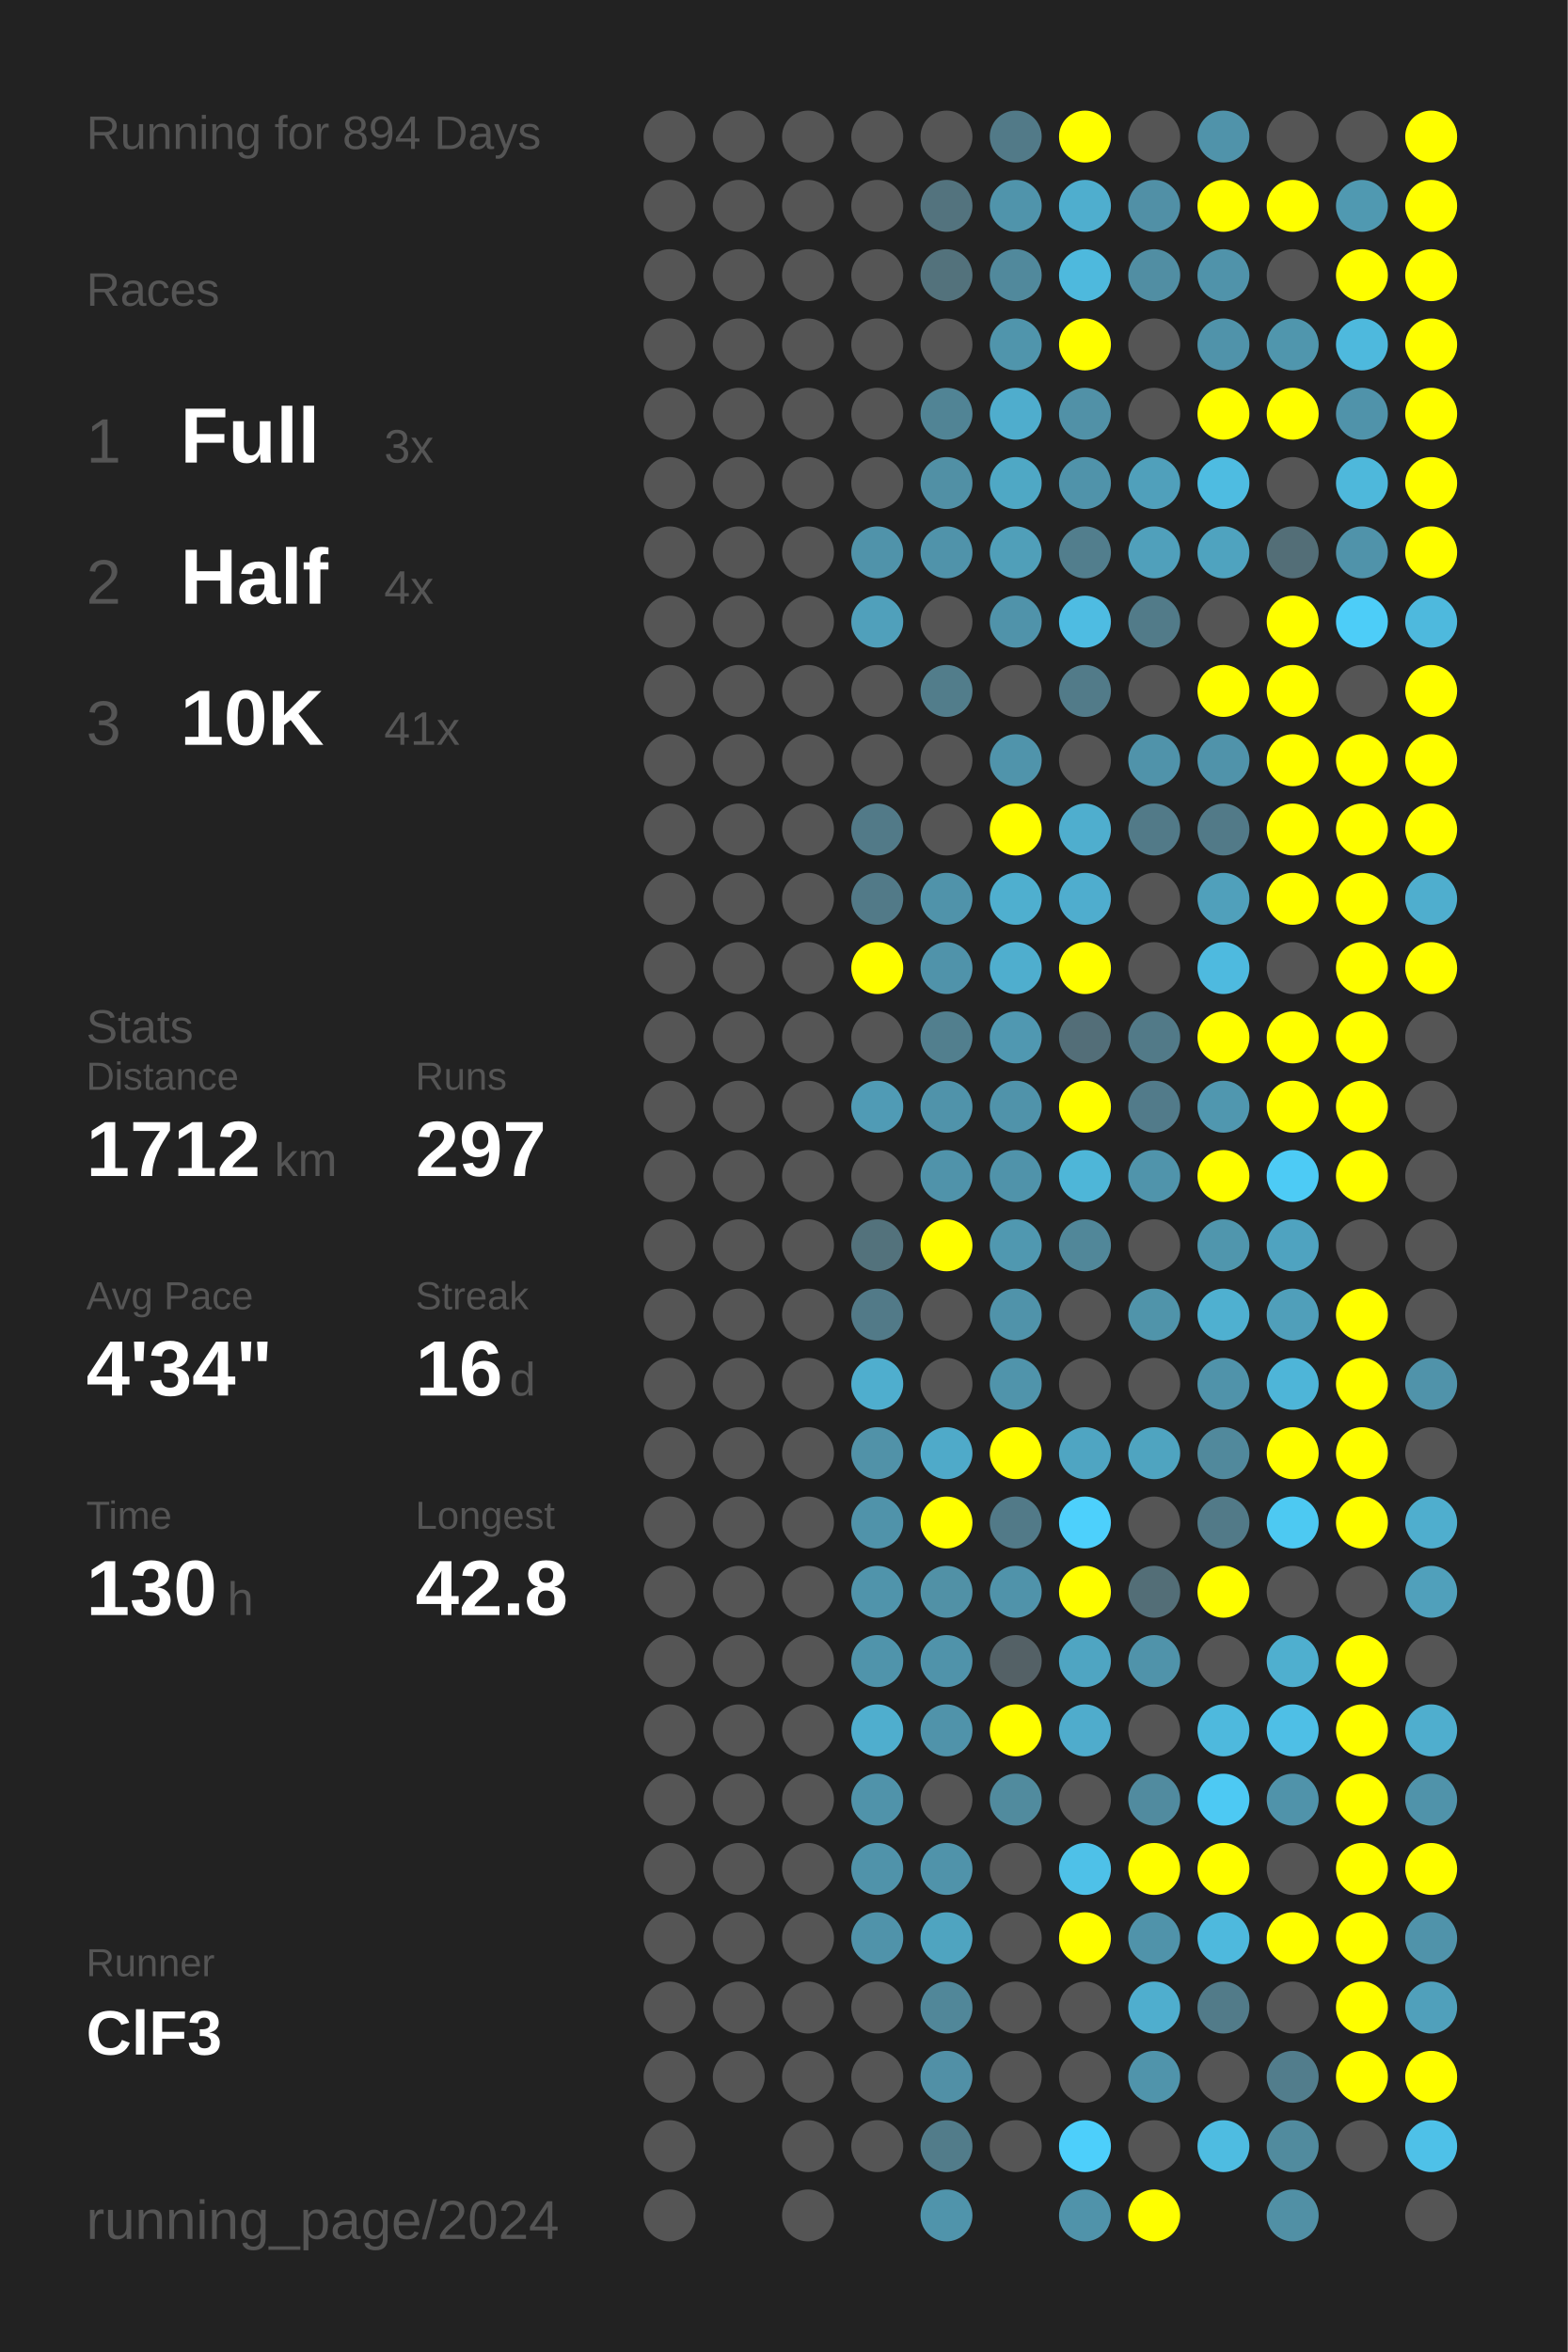
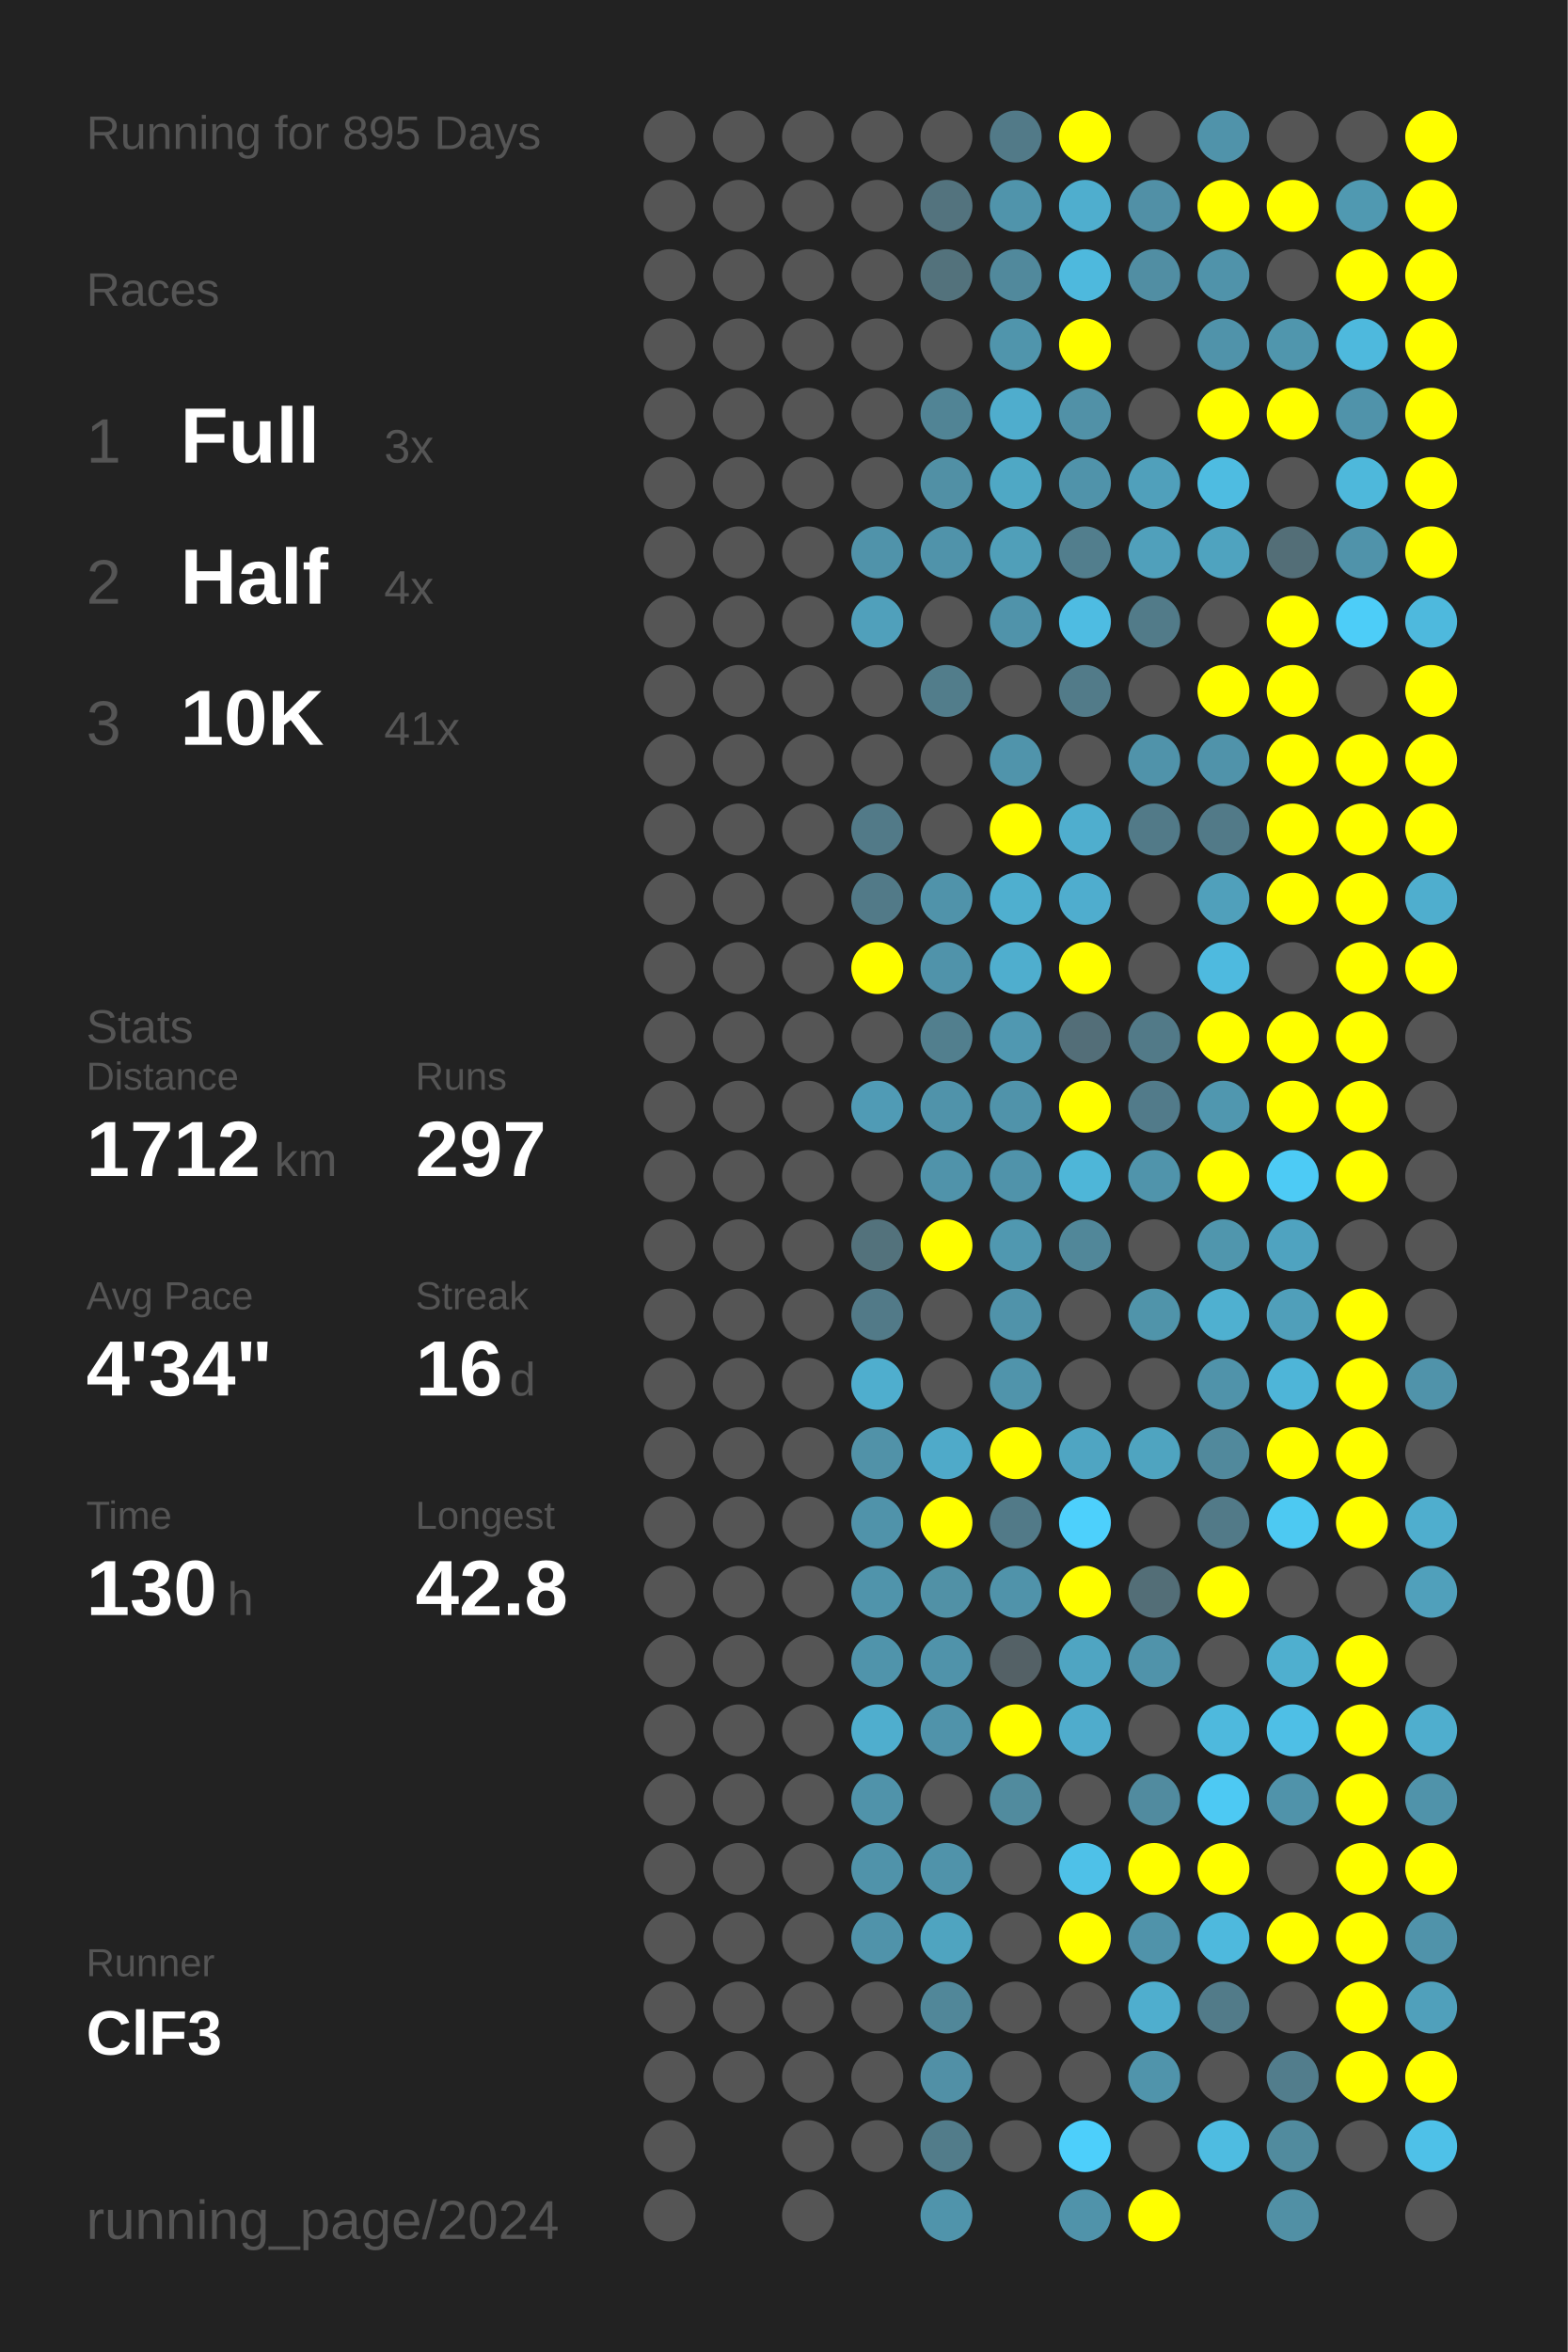
<svg xmlns="http://www.w3.org/2000/svg" baseProfile="full" height="300mm" version="1.1" viewBox="0,0,200,300" width="200mm">
  <defs />
  <rect fill="#222222" height="300" width="200" x="0" y="0" />
-   <text fill="#555555" style="font-size:6px; font-family:Arial;" x="11" y="19">Running for 894 Days</text>
+   <text fill="#555555" style="font-size:6px; font-family:Arial;" x="11" y="19">Running for 895 Days</text>
  <text fill="#555555" style="font-size:6px; font-family:Arial;" x="11" y="39">Races</text>
  <text fill="#555555" style="font-size:8px; font-family:Arial;" x="11" y="59">1</text>
  <text fill="#FFFFFF" style="font-size:10px; font-family:Arial; font-weight:bold;" x="23" y="59">Full</text>
  <text fill="#555555" style="font-size:6px; font-family:Arial;" x="49" y="59">3x</text>
  <text fill="#555555" style="font-size:8px; font-family:Arial;" x="11" y="77">2</text>
  <text fill="#FFFFFF" style="font-size:10px; font-family:Arial; font-weight:bold;" x="23" y="77">Half</text>
  <text fill="#555555" style="font-size:6px; font-family:Arial;" x="49" y="77">4x</text>
  <text fill="#555555" style="font-size:8px; font-family:Arial;" x="11" y="95">3</text>
  <text fill="#FFFFFF" style="font-size:10px; font-family:Arial; font-weight:bold;" x="23" y="95">10K</text>
  <text fill="#555555" style="font-size:6px; font-family:Arial;" x="49" y="95">41x</text>
  <text fill="#555555" style="font-size:6px; font-family:Arial;" x="11" y="133">Stats</text>
  <text fill="#555555" style="font-size:5px; font-family:Arial;" x="11" y="139">Distance</text>
  <text fill="#FFFFFF" style="font-size:10px; font-family:Arial; font-weight:bold;" x="11" y="150">1712</text>
  <text fill="#555555" style="font-size:6px; font-family:Arial;" x="35" y="150">km</text>
  <text fill="#555555" style="font-size:5px; font-family:Arial;" x="53" y="139">Runs</text>
  <text fill="#FFFFFF" style="font-size:10px; font-family:Arial; font-weight:bold;" x="53" y="150">297</text>
  <text fill="#555555" style="font-size:5px; font-family:Arial;" x="11" y="167">Avg Pace</text>
  <text fill="#FFFFFF" style="font-size:10px; font-family:Arial; font-weight:bold;" x="11" y="178">4'34"</text>
  <text fill="#555555" style="font-size:5px; font-family:Arial;" x="53" y="167">Streak</text>
  <text fill="#FFFFFF" style="font-size:10px; font-family:Arial; font-weight:bold;" x="53" y="178">16</text>
  <text fill="#555555" style="font-size:6px; font-family:Arial;" x="65" y="178">d</text>
  <text fill="#555555" style="font-size:5px; font-family:Arial;" x="11" y="195">Time</text>
  <text fill="#FFFFFF" style="font-size:10px; font-family:Arial; font-weight:bold;" x="11" y="206">130</text>
  <text fill="#555555" style="font-size:6px; font-family:Arial;" x="29" y="206">h</text>
  <text fill="#555555" style="font-size:5px; font-family:Arial;" x="53" y="195">Longest</text>
  <text fill="#FFFFFF" style="font-size:10px; font-family:Arial; font-weight:bold;" x="53" y="206">42.8</text>
  <text fill="#555555" style="font-size:5px; font-family:Arial;" x="11" y="252.065">Runner</text>
  <text fill="#FFFFFF" style="font-size:8px; font-family:Arial; font-weight:bold;" x="11" y="262.065">ClF3</text>
  <text fill="#555555" style="font-size:7px; font-family:Arial;" x="11" y="285.581">running_page/2024</text>
  <circle cx="85.417" cy="17.419" fill="#555555" r="3.312" />
  <circle cx="85.417" cy="26.258" fill="#555555" r="3.312" />
  <circle cx="85.417" cy="35.097" fill="#555555" r="3.312" />
  <circle cx="85.417" cy="43.935" fill="#555555" r="3.312" />
  <circle cx="85.417" cy="52.774" fill="#555555" r="3.312" />
  <circle cx="85.417" cy="61.613" fill="#555555" r="3.312" />
  <circle cx="85.417" cy="70.452" fill="#555555" r="3.312" />
  <circle cx="85.417" cy="79.29" fill="#555555" r="3.312" />
  <circle cx="85.417" cy="88.129" fill="#555555" r="3.312" />
  <circle cx="85.417" cy="96.968" fill="#555555" r="3.312" />
  <circle cx="85.417" cy="105.806" fill="#555555" r="3.312" />
  <circle cx="85.417" cy="114.645" fill="#555555" r="3.312" />
  <circle cx="85.417" cy="123.484" fill="#555555" r="3.312" />
  <circle cx="85.417" cy="132.323" fill="#555555" r="3.312" />
  <circle cx="85.417" cy="141.161" fill="#555555" r="3.312" />
  <circle cx="85.417" cy="150" fill="#555555" r="3.312" />
  <circle cx="85.417" cy="158.839" fill="#555555" r="3.312" />
  <circle cx="85.417" cy="167.677" fill="#555555" r="3.312" />
  <circle cx="85.417" cy="176.516" fill="#555555" r="3.312" />
  <circle cx="85.417" cy="185.355" fill="#555555" r="3.312" />
  <circle cx="85.417" cy="194.194" fill="#555555" r="3.312" />
  <circle cx="85.417" cy="203.032" fill="#555555" r="3.312" />
  <circle cx="85.417" cy="211.871" fill="#555555" r="3.312" />
  <circle cx="85.417" cy="220.71" fill="#555555" r="3.312" />
  <circle cx="85.417" cy="229.548" fill="#555555" r="3.312" />
  <circle cx="85.417" cy="238.387" fill="#555555" r="3.312" />
  <circle cx="85.417" cy="247.226" fill="#555555" r="3.312" />
  <circle cx="85.417" cy="256.065" fill="#555555" r="3.312" />
  <circle cx="85.417" cy="264.903" fill="#555555" r="3.312" />
  <circle cx="85.417" cy="273.742" fill="#555555" r="3.312" />
  <circle cx="85.417" cy="282.581" fill="#555555" r="3.312" />
  <circle cx="94.25" cy="17.419" fill="#555555" r="3.312" />
  <circle cx="94.25" cy="26.258" fill="#555555" r="3.312" />
  <circle cx="94.25" cy="35.097" fill="#555555" r="3.312" />
  <circle cx="94.25" cy="43.935" fill="#555555" r="3.312" />
  <circle cx="94.25" cy="52.774" fill="#555555" r="3.312" />
  <circle cx="94.25" cy="61.613" fill="#555555" r="3.312" />
  <circle cx="94.25" cy="70.452" fill="#555555" r="3.312" />
  <circle cx="94.25" cy="79.29" fill="#555555" r="3.312" />
  <circle cx="94.25" cy="88.129" fill="#555555" r="3.312" />
  <circle cx="94.25" cy="96.968" fill="#555555" r="3.312" />
  <circle cx="94.25" cy="105.806" fill="#555555" r="3.312" />
  <circle cx="94.25" cy="114.645" fill="#555555" r="3.312" />
  <circle cx="94.25" cy="123.484" fill="#555555" r="3.312" />
  <circle cx="94.25" cy="132.323" fill="#555555" r="3.312" />
  <circle cx="94.25" cy="141.161" fill="#555555" r="3.312" />
  <circle cx="94.25" cy="150" fill="#555555" r="3.312" />
  <circle cx="94.25" cy="158.839" fill="#555555" r="3.312" />
  <circle cx="94.25" cy="167.677" fill="#555555" r="3.312" />
  <circle cx="94.25" cy="176.516" fill="#555555" r="3.312" />
  <circle cx="94.25" cy="185.355" fill="#555555" r="3.312" />
  <circle cx="94.25" cy="194.194" fill="#555555" r="3.312" />
  <circle cx="94.25" cy="203.032" fill="#555555" r="3.312" />
  <circle cx="94.25" cy="211.871" fill="#555555" r="3.312" />
  <circle cx="94.25" cy="220.71" fill="#555555" r="3.312" />
  <circle cx="94.25" cy="229.548" fill="#555555" r="3.312" />
  <circle cx="94.25" cy="238.387" fill="#555555" r="3.312" />
  <circle cx="94.25" cy="247.226" fill="#555555" r="3.312" />
  <circle cx="94.25" cy="256.065" fill="#555555" r="3.312" />
  <circle cx="94.25" cy="264.903" fill="#555555" r="3.312" />
  <circle cx="103.083" cy="17.419" fill="#555555" r="3.312" />
  <circle cx="103.083" cy="26.258" fill="#555555" r="3.312" />
  <circle cx="103.083" cy="35.097" fill="#555555" r="3.312" />
  <circle cx="103.083" cy="43.935" fill="#555555" r="3.312" />
  <circle cx="103.083" cy="52.774" fill="#555555" r="3.312" />
  <circle cx="103.083" cy="61.613" fill="#555555" r="3.312" />
  <circle cx="103.083" cy="70.452" fill="#555555" r="3.312" />
  <circle cx="103.083" cy="79.29" fill="#555555" r="3.312" />
  <circle cx="103.083" cy="88.129" fill="#555555" r="3.312" />
  <circle cx="103.083" cy="96.968" fill="#555555" r="3.312" />
  <circle cx="103.083" cy="105.806" fill="#555555" r="3.312" />
  <circle cx="103.083" cy="114.645" fill="#555555" r="3.312" />
  <circle cx="103.083" cy="123.484" fill="#555555" r="3.312" />
  <circle cx="103.083" cy="132.323" fill="#555555" r="3.312" />
  <circle cx="103.083" cy="141.161" fill="#555555" r="3.312" />
  <circle cx="103.083" cy="150" fill="#555555" r="3.312" />
  <circle cx="103.083" cy="158.839" fill="#555555" r="3.312" />
  <circle cx="103.083" cy="167.677" fill="#555555" r="3.312" />
  <circle cx="103.083" cy="176.516" fill="#555555" r="3.312" />
  <circle cx="103.083" cy="185.355" fill="#555555" r="3.312" />
  <circle cx="103.083" cy="194.194" fill="#555555" r="3.312" />
  <circle cx="103.083" cy="203.032" fill="#555555" r="3.312" />
  <circle cx="103.083" cy="211.871" fill="#555555" r="3.312" />
  <circle cx="103.083" cy="220.71" fill="#555555" r="3.312" />
  <circle cx="103.083" cy="229.548" fill="#555555" r="3.312" />
  <circle cx="103.083" cy="238.387" fill="#555555" r="3.312" />
  <circle cx="103.083" cy="247.226" fill="#555555" r="3.312" />
  <circle cx="103.083" cy="256.065" fill="#555555" r="3.312" />
  <circle cx="103.083" cy="264.903" fill="#555555" r="3.312" />
  <circle cx="103.083" cy="273.742" fill="#555555" r="3.312" />
  <circle cx="103.083" cy="282.581" fill="#555555" r="3.312" />
  <circle cx="111.917" cy="17.419" fill="#555555" r="3.312" />
  <circle cx="111.917" cy="26.258" fill="#555555" r="3.312" />
  <circle cx="111.917" cy="35.097" fill="#555555" r="3.312" />
  <circle cx="111.917" cy="43.935" fill="#555555" r="3.312" />
  <circle cx="111.917" cy="52.774" fill="#555555" r="3.312" />
  <circle cx="111.917" cy="61.613" fill="#555555" r="3.312" />
  <circle cx="111.917" cy="70.452" fill="#5093aa" r="3.312" />
  <circle cx="111.917" cy="79.29" fill="#50a0bb" r="3.312" />
  <circle cx="111.917" cy="88.129" fill="#555555" r="3.312" />
  <circle cx="111.917" cy="96.968" fill="#555555" r="3.312" />
  <circle cx="111.917" cy="105.806" fill="#527a88" r="3.312" />
  <circle cx="111.917" cy="114.645" fill="#527a88" r="3.312" />
  <circle cx="111.917" cy="123.484" fill="#FFFF00" r="3.312" />
  <circle cx="111.917" cy="132.323" fill="#555555" r="3.312" />
  <circle cx="111.917" cy="141.161" fill="#509bb5" r="3.312" />
  <circle cx="111.917" cy="150" fill="#555555" r="3.312" />
  <circle cx="111.917" cy="158.839" fill="#53727c" r="3.312" />
  <circle cx="111.917" cy="167.677" fill="#527a88" r="3.312" />
  <circle cx="111.917" cy="176.516" fill="#4faece" r="3.312" />
  <circle cx="111.917" cy="185.355" fill="#5192a8" r="3.312" />
  <circle cx="111.917" cy="194.194" fill="#5093aa" r="3.312" />
  <circle cx="111.917" cy="203.032" fill="#5094ab" r="3.312" />
  <circle cx="111.917" cy="211.871" fill="#5094ab" r="3.312" />
  <circle cx="111.917" cy="220.71" fill="#4faece" r="3.312" />
  <circle cx="111.917" cy="229.548" fill="#5093aa" r="3.312" />
  <circle cx="111.917" cy="238.387" fill="#5093aa" r="3.312" />
  <circle cx="111.917" cy="247.226" fill="#5093aa" r="3.312" />
  <circle cx="111.917" cy="256.065" fill="#555555" r="3.312" />
  <circle cx="111.917" cy="264.903" fill="#555555" r="3.312" />
  <circle cx="111.917" cy="273.742" fill="#555555" r="3.312" />
  <circle cx="120.75" cy="17.419" fill="#555555" r="3.312" />
  <circle cx="120.75" cy="26.258" fill="#53737e" r="3.312" />
  <circle cx="120.75" cy="35.097" fill="#53727c" r="3.312" />
  <circle cx="120.75" cy="43.935" fill="#555555" r="3.312" />
  <circle cx="120.75" cy="52.774" fill="#518495" r="3.312" />
  <circle cx="120.75" cy="61.613" fill="#5190a5" r="3.312" />
  <circle cx="120.75" cy="70.452" fill="#5093aa" r="3.312" />
  <circle cx="120.75" cy="79.29" fill="#555555" r="3.312" />
  <circle cx="120.75" cy="88.129" fill="#527d8b" r="3.312" />
  <circle cx="120.75" cy="96.968" fill="#555555" r="3.312" />
  <circle cx="120.75" cy="105.806" fill="#555555" r="3.312" />
  <circle cx="120.75" cy="114.645" fill="#5093aa" r="3.312" />
  <circle cx="120.75" cy="123.484" fill="#5093aa" r="3.312" />
  <circle cx="120.75" cy="132.323" fill="#527f8e" r="3.312" />
  <circle cx="120.75" cy="141.161" fill="#5093aa" r="3.312" />
  <circle cx="120.75" cy="150" fill="#5093aa" r="3.312" />
  <circle cx="120.75" cy="158.839" fill="#FFFF00" r="3.312" />
  <circle cx="120.75" cy="167.677" fill="#555555" r="3.312" />
  <circle cx="120.75" cy="176.516" fill="#555555" r="3.312" />
  <circle cx="120.75" cy="185.355" fill="#4faac9" r="3.312" />
  <circle cx="120.75" cy="194.194" fill="#FFFF00" r="3.312" />
  <circle cx="120.75" cy="203.032" fill="#5191a6" r="3.312" />
  <circle cx="120.75" cy="211.871" fill="#5093aa" r="3.312" />
  <circle cx="120.75" cy="220.71" fill="#5093aa" r="3.312" />
  <circle cx="120.75" cy="229.548" fill="#555555" r="3.312" />
  <circle cx="120.75" cy="238.387" fill="#5093aa" r="3.312" />
  <circle cx="120.75" cy="247.226" fill="#4fa4c0" r="3.312" />
  <circle cx="120.75" cy="256.065" fill="#518799" r="3.312" />
  <circle cx="120.75" cy="264.903" fill="#5190a6" r="3.312" />
  <circle cx="120.75" cy="273.742" fill="#527c8a" r="3.312" />
  <circle cx="120.75" cy="282.581" fill="#5094ab" r="3.312" />
  <circle cx="129.583" cy="17.419" fill="#527a88" r="3.312" />
  <circle cx="129.583" cy="26.258" fill="#5094ab" r="3.312" />
  <circle cx="129.583" cy="35.097" fill="#51899c" r="3.312" />
  <circle cx="129.583" cy="43.935" fill="#5095ac" r="3.312" />
  <circle cx="129.583" cy="52.774" fill="#4fadcd" r="3.312" />
  <circle cx="129.583" cy="61.613" fill="#4fa8c5" r="3.312" />
  <circle cx="129.583" cy="70.452" fill="#509fb9" r="3.312" />
  <circle cx="129.583" cy="79.29" fill="#5093aa" r="3.312" />
  <circle cx="129.583" cy="88.129" fill="#555555" r="3.312" />
  <circle cx="129.583" cy="96.968" fill="#5094ab" r="3.312" />
  <circle cx="129.583" cy="105.806" fill="#FFFF00" r="3.312" />
  <circle cx="129.583" cy="114.645" fill="#4fafcf" r="3.312" />
  <circle cx="129.583" cy="123.484" fill="#4faece" r="3.312" />
  <circle cx="129.583" cy="132.323" fill="#5098b1" r="3.312" />
  <circle cx="129.583" cy="141.161" fill="#5093aa" r="3.312" />
  <circle cx="129.583" cy="150" fill="#5093aa" r="3.312" />
  <circle cx="129.583" cy="158.839" fill="#5098b0" r="3.312" />
  <circle cx="129.583" cy="167.677" fill="#5093aa" r="3.312" />
  <circle cx="129.583" cy="176.516" fill="#5094ab" r="3.312" />
  <circle cx="129.583" cy="185.355" fill="#FFFF00" r="3.312" />
  <circle cx="129.583" cy="194.194" fill="#527a88" r="3.312" />
  <circle cx="129.583" cy="203.032" fill="#5093aa" r="3.312" />
  <circle cx="129.583" cy="211.871" fill="#546166" r="3.312" />
  <circle cx="129.583" cy="220.71" fill="#FFFF00" r="3.312" />
  <circle cx="129.583" cy="229.548" fill="#518b9e" r="3.312" />
  <circle cx="129.583" cy="238.387" fill="#555555" r="3.312" />
  <circle cx="129.583" cy="247.226" fill="#555555" r="3.312" />
  <circle cx="129.583" cy="256.065" fill="#555555" r="3.312" />
  <circle cx="129.583" cy="264.903" fill="#555555" r="3.312" />
  <circle cx="129.583" cy="273.742" fill="#555555" r="3.312" />
  <circle cx="138.417" cy="17.419" fill="#FFFF00" r="3.312" />
  <circle cx="138.417" cy="26.258" fill="#4faece" r="3.312" />
  <circle cx="138.417" cy="35.097" fill="#4eb9dd" r="3.312" />
  <circle cx="138.417" cy="43.935" fill="#FFFF00" r="3.312" />
  <circle cx="138.417" cy="52.774" fill="#5191a7" r="3.312" />
  <circle cx="138.417" cy="61.613" fill="#5093aa" r="3.312" />
  <circle cx="138.417" cy="70.452" fill="#527e8d" r="3.312" />
  <circle cx="138.417" cy="79.29" fill="#4ebce2" r="3.312" />
  <circle cx="138.417" cy="88.129" fill="#527b89" r="3.312" />
  <circle cx="138.417" cy="96.968" fill="#555555" r="3.312" />
  <circle cx="138.417" cy="105.806" fill="#4faece" r="3.312" />
  <circle cx="138.417" cy="114.645" fill="#4fadce" r="3.312" />
  <circle cx="138.417" cy="123.484" fill="#FFFF00" r="3.312" />
  <circle cx="138.417" cy="132.323" fill="#536e78" r="3.312" />
  <circle cx="138.417" cy="141.161" fill="#FFFF00" r="3.312" />
  <circle cx="138.417" cy="150" fill="#4eb6d8" r="3.312" />
  <circle cx="138.417" cy="158.839" fill="#518799" r="3.312" />
  <circle cx="138.417" cy="167.677" fill="#555555" r="3.312" />
  <circle cx="138.417" cy="176.516" fill="#555555" r="3.312" />
  <circle cx="138.417" cy="185.355" fill="#4fa5c2" r="3.312" />
  <circle cx="138.417" cy="194.194" fill="#4dd0fc" r="3.312" />
  <circle cx="138.417" cy="203.032" fill="#FFFF00" r="3.312" />
  <circle cx="138.417" cy="211.871" fill="#4fa5c2" r="3.312" />
  <circle cx="138.417" cy="220.71" fill="#4faccc" r="3.312" />
  <circle cx="138.417" cy="229.548" fill="#555555" r="3.312" />
  <circle cx="138.417" cy="238.387" fill="#4ec1e8" r="3.312" />
  <circle cx="138.417" cy="247.226" fill="#FFFF00" r="3.312" />
  <circle cx="138.417" cy="256.065" fill="#555555" r="3.312" />
  <circle cx="138.417" cy="264.903" fill="#555555" r="3.312" />
  <circle cx="138.417" cy="273.742" fill="#4dcffb" r="3.312" />
  <circle cx="138.417" cy="282.581" fill="#5093aa" r="3.312" />
  <circle cx="147.25" cy="17.419" fill="#555555" r="3.312" />
  <circle cx="147.25" cy="26.258" fill="#5190a6" r="3.312" />
  <circle cx="147.25" cy="35.097" fill="#518ea3" r="3.312" />
  <circle cx="147.25" cy="43.935" fill="#555555" r="3.312" />
  <circle cx="147.25" cy="52.774" fill="#555555" r="3.312" />
  <circle cx="147.25" cy="61.613" fill="#50a0bb" r="3.312" />
  <circle cx="147.25" cy="70.452" fill="#50a0bb" r="3.312" />
  <circle cx="147.25" cy="79.29" fill="#527b89" r="3.312" />
  <circle cx="147.25" cy="88.129" fill="#555555" r="3.312" />
  <circle cx="147.25" cy="96.968" fill="#5093aa" r="3.312" />
  <circle cx="147.25" cy="105.806" fill="#527a88" r="3.312" />
  <circle cx="147.25" cy="114.645" fill="#555555" r="3.312" />
  <circle cx="147.25" cy="123.484" fill="#555555" r="3.312" />
  <circle cx="147.25" cy="132.323" fill="#527a88" r="3.312" />
  <circle cx="147.25" cy="141.161" fill="#527b8a" r="3.312" />
  <circle cx="147.25" cy="150" fill="#5094ab" r="3.312" />
  <circle cx="147.25" cy="158.839" fill="#555555" r="3.312" />
  <circle cx="147.25" cy="167.677" fill="#5094aa" r="3.312" />
  <circle cx="147.25" cy="176.516" fill="#555555" r="3.312" />
  <circle cx="147.25" cy="185.355" fill="#4fa4c0" r="3.312" />
  <circle cx="147.25" cy="194.194" fill="#555555" r="3.312" />
  <circle cx="147.25" cy="203.032" fill="#536e77" r="3.312" />
  <circle cx="147.25" cy="211.871" fill="#5093aa" r="3.312" />
  <circle cx="147.25" cy="220.71" fill="#555555" r="3.312" />
  <circle cx="147.25" cy="229.548" fill="#518b9f" r="3.312" />
  <circle cx="147.25" cy="238.387" fill="#FFFF00" r="3.312" />
  <circle cx="147.25" cy="247.226" fill="#5093aa" r="3.312" />
  <circle cx="147.25" cy="256.065" fill="#4faece" r="3.312" />
  <circle cx="147.25" cy="264.903" fill="#5094ab" r="3.312" />
  <circle cx="147.25" cy="273.742" fill="#555555" r="3.312" />
  <circle cx="147.25" cy="282.581" fill="#FFFF00" r="3.312" />
  <circle cx="156.083" cy="17.419" fill="#5093aa" r="3.312" />
  <circle cx="156.083" cy="26.258" fill="#FFFF00" r="3.312" />
  <circle cx="156.083" cy="35.097" fill="#5093aa" r="3.312" />
  <circle cx="156.083" cy="43.935" fill="#5093aa" r="3.312" />
  <circle cx="156.083" cy="52.774" fill="#FFFF00" r="3.312" />
  <circle cx="156.083" cy="61.613" fill="#4ebce1" r="3.312" />
  <circle cx="156.083" cy="70.452" fill="#4fa3bf" r="3.312" />
  <circle cx="156.083" cy="79.29" fill="#555555" r="3.312" />
  <circle cx="156.083" cy="88.129" fill="#FFFF00" r="3.312" />
  <circle cx="156.083" cy="96.968" fill="#5093aa" r="3.312" />
  <circle cx="156.083" cy="105.806" fill="#527a88" r="3.312" />
  <circle cx="156.083" cy="114.645" fill="#50a0bb" r="3.312" />
  <circle cx="156.083" cy="123.484" fill="#4ebadf" r="3.312" />
  <circle cx="156.083" cy="132.323" fill="#FFFF00" r="3.312" />
  <circle cx="156.083" cy="141.161" fill="#5097af" r="3.312" />
  <circle cx="156.083" cy="150" fill="#FFFF00" r="3.312" />
  <circle cx="156.083" cy="158.839" fill="#5096ad" r="3.312" />
  <circle cx="156.083" cy="167.677" fill="#4fb0d0" r="3.312" />
  <circle cx="156.083" cy="176.516" fill="#5093aa" r="3.312" />
  <circle cx="156.083" cy="185.355" fill="#51899c" r="3.312" />
  <circle cx="156.083" cy="194.194" fill="#527a88" r="3.312" />
  <circle cx="156.083" cy="203.032" fill="#FFFF00" r="3.312" />
  <circle cx="156.083" cy="211.871" fill="#555555" r="3.312" />
  <circle cx="156.083" cy="220.71" fill="#4eb9dd" r="3.312" />
  <circle cx="156.083" cy="229.548" fill="#4dc9f3" r="3.312" />
  <circle cx="156.083" cy="238.387" fill="#FFFF00" r="3.312" />
  <circle cx="156.083" cy="247.226" fill="#4eb9dd" r="3.312" />
  <circle cx="156.083" cy="256.065" fill="#527b89" r="3.312" />
  <circle cx="156.083" cy="264.903" fill="#555555" r="3.312" />
  <circle cx="156.083" cy="273.742" fill="#4ebce1" r="3.312" />
  <circle cx="164.917" cy="17.419" fill="#555555" r="3.312" />
  <circle cx="164.917" cy="26.258" fill="#FFFF00" r="3.312" />
  <circle cx="164.917" cy="35.097" fill="#555555" r="3.312" />
  <circle cx="164.917" cy="43.935" fill="#5096ad" r="3.312" />
  <circle cx="164.917" cy="52.774" fill="#FFFF00" r="3.312" />
  <circle cx="164.917" cy="61.613" fill="#555555" r="3.312" />
  <circle cx="164.917" cy="70.452" fill="#536e77" r="3.312" />
  <circle cx="164.917" cy="79.29" fill="#FFFF00" r="3.312" />
  <circle cx="164.917" cy="88.129" fill="#FFFF00" r="3.312" />
  <circle cx="164.917" cy="96.968" fill="#FFFF00" r="3.312" />
  <circle cx="164.917" cy="105.806" fill="#FFFF00" r="3.312" />
  <circle cx="164.917" cy="114.645" fill="#FFFF00" r="3.312" />
  <circle cx="164.917" cy="123.484" fill="#555555" r="3.312" />
  <circle cx="164.917" cy="132.323" fill="#FFFF00" r="3.312" />
  <circle cx="164.917" cy="141.161" fill="#FFFF00" r="3.312" />
  <circle cx="164.917" cy="150" fill="#4dcbf5" r="3.312" />
  <circle cx="164.917" cy="158.839" fill="#4fa3c0" r="3.312" />
  <circle cx="164.917" cy="167.677" fill="#509fba" r="3.312" />
  <circle cx="164.917" cy="176.516" fill="#4eb5d8" r="3.312" />
  <circle cx="164.917" cy="185.355" fill="#FFFF00" r="3.312" />
  <circle cx="164.917" cy="194.194" fill="#4dc9f2" r="3.312" />
  <circle cx="164.917" cy="203.032" fill="#555555" r="3.312" />
  <circle cx="164.917" cy="211.871" fill="#4fafcf" r="3.312" />
  <circle cx="164.917" cy="220.71" fill="#4ebfe6" r="3.312" />
  <circle cx="164.917" cy="229.548" fill="#5093aa" r="3.312" />
  <circle cx="164.917" cy="238.387" fill="#555555" r="3.312" />
  <circle cx="164.917" cy="247.226" fill="#FFFF00" r="3.312" />
  <circle cx="164.917" cy="256.065" fill="#555555" r="3.312" />
  <circle cx="164.917" cy="264.903" fill="#527d8c" r="3.312" />
  <circle cx="164.917" cy="273.742" fill="#518b9e" r="3.312" />
  <circle cx="164.917" cy="282.581" fill="#5190a5" r="3.312" />
  <circle cx="173.75" cy="17.419" fill="#555555" r="3.312" />
  <circle cx="173.75" cy="26.258" fill="#5099b1" r="3.312" />
  <circle cx="173.75" cy="35.097" fill="#FFFF00" r="3.312" />
  <circle cx="173.75" cy="43.935" fill="#4eb9dd" r="3.312" />
  <circle cx="173.75" cy="52.774" fill="#5093aa" r="3.312" />
  <circle cx="173.75" cy="61.613" fill="#4eb8db" r="3.312" />
  <circle cx="173.75" cy="70.452" fill="#5093aa" r="3.312" />
  <circle cx="173.75" cy="79.29" fill="#4dcdf8" r="3.312" />
  <circle cx="173.75" cy="88.129" fill="#555555" r="3.312" />
  <circle cx="173.75" cy="96.968" fill="#FFFF00" r="3.312" />
  <circle cx="173.75" cy="105.806" fill="#FFFF00" r="3.312" />
  <circle cx="173.75" cy="114.645" fill="#FFFF00" r="3.312" />
  <circle cx="173.75" cy="123.484" fill="#FFFF00" r="3.312" />
  <circle cx="173.75" cy="132.323" fill="#FFFF00" r="3.312" />
  <circle cx="173.75" cy="141.161" fill="#FFFF00" r="3.312" />
  <circle cx="173.75" cy="150" fill="#FFFF00" r="3.312" />
  <circle cx="173.75" cy="158.839" fill="#555555" r="3.312" />
  <circle cx="173.75" cy="167.677" fill="#FFFF00" r="3.312" />
  <circle cx="173.75" cy="176.516" fill="#FFFF00" r="3.312" />
  <circle cx="173.75" cy="185.355" fill="#FFFF00" r="3.312" />
  <circle cx="173.75" cy="194.194" fill="#FFFF00" r="3.312" />
  <circle cx="173.75" cy="203.032" fill="#555555" r="3.312" />
  <circle cx="173.75" cy="211.871" fill="#FFFF00" r="3.312" />
  <circle cx="173.75" cy="220.71" fill="#FFFF00" r="3.312" />
  <circle cx="173.75" cy="229.548" fill="#FFFF00" r="3.312" />
  <circle cx="173.75" cy="238.387" fill="#FFFF00" r="3.312" />
  <circle cx="173.75" cy="247.226" fill="#FFFF00" r="3.312" />
  <circle cx="173.75" cy="256.065" fill="#FFFF00" r="3.312" />
  <circle cx="173.75" cy="264.903" fill="#FFFF00" r="3.312" />
  <circle cx="173.75" cy="273.742" fill="#555555" r="3.312" />
  <circle cx="182.583" cy="17.419" fill="#FFFF00" r="3.312" />
  <circle cx="182.583" cy="26.258" fill="#FFFF00" r="3.312" />
  <circle cx="182.583" cy="35.097" fill="#FFFF00" r="3.312" />
  <circle cx="182.583" cy="43.935" fill="#FFFF00" r="3.312" />
  <circle cx="182.583" cy="52.774" fill="#FFFF00" r="3.312" />
  <circle cx="182.583" cy="61.613" fill="#FFFF00" r="3.312" />
  <circle cx="182.583" cy="70.452" fill="#FFFF00" r="3.312" />
  <circle cx="182.583" cy="79.29" fill="#4eb9dd" r="3.312" />
  <circle cx="182.583" cy="88.129" fill="#FFFF00" r="3.312" />
  <circle cx="182.583" cy="96.968" fill="#FFFF00" r="3.312" />
  <circle cx="182.583" cy="105.806" fill="#FFFF00" r="3.312" />
  <circle cx="182.583" cy="114.645" fill="#4faece" r="3.312" />
  <circle cx="182.583" cy="123.484" fill="#FFFF00" r="3.312" />
  <circle cx="182.583" cy="132.323" fill="#555555" r="3.312" />
  <circle cx="182.583" cy="141.161" fill="#555555" r="3.312" />
  <circle cx="182.583" cy="150" fill="#555555" r="3.312" />
  <circle cx="182.583" cy="158.839" fill="#555555" r="3.312" />
  <circle cx="182.583" cy="167.677" fill="#555555" r="3.312" />
  <circle cx="182.583" cy="176.516" fill="#5093aa" r="3.312" />
  <circle cx="182.583" cy="185.355" fill="#555555" r="3.312" />
  <circle cx="182.583" cy="194.194" fill="#4faece" r="3.312" />
  <circle cx="182.583" cy="203.032" fill="#50a0bb" r="3.312" />
  <circle cx="182.583" cy="211.871" fill="#555555" r="3.312" />
  <circle cx="182.583" cy="220.71" fill="#4faece" r="3.312" />
  <circle cx="182.583" cy="229.548" fill="#5093aa" r="3.312" />
  <circle cx="182.583" cy="238.387" fill="#FFFF00" r="3.312" />
  <circle cx="182.583" cy="247.226" fill="#5093aa" r="3.312" />
  <circle cx="182.583" cy="256.065" fill="#50a0bb" r="3.312" />
  <circle cx="182.583" cy="264.903" fill="#FFFF00" r="3.312" />
  <circle cx="182.583" cy="273.742" fill="#4ec1e8" r="3.312" />
  <circle cx="182.583" cy="282.581" fill="#555555" r="3.312" />
</svg>
